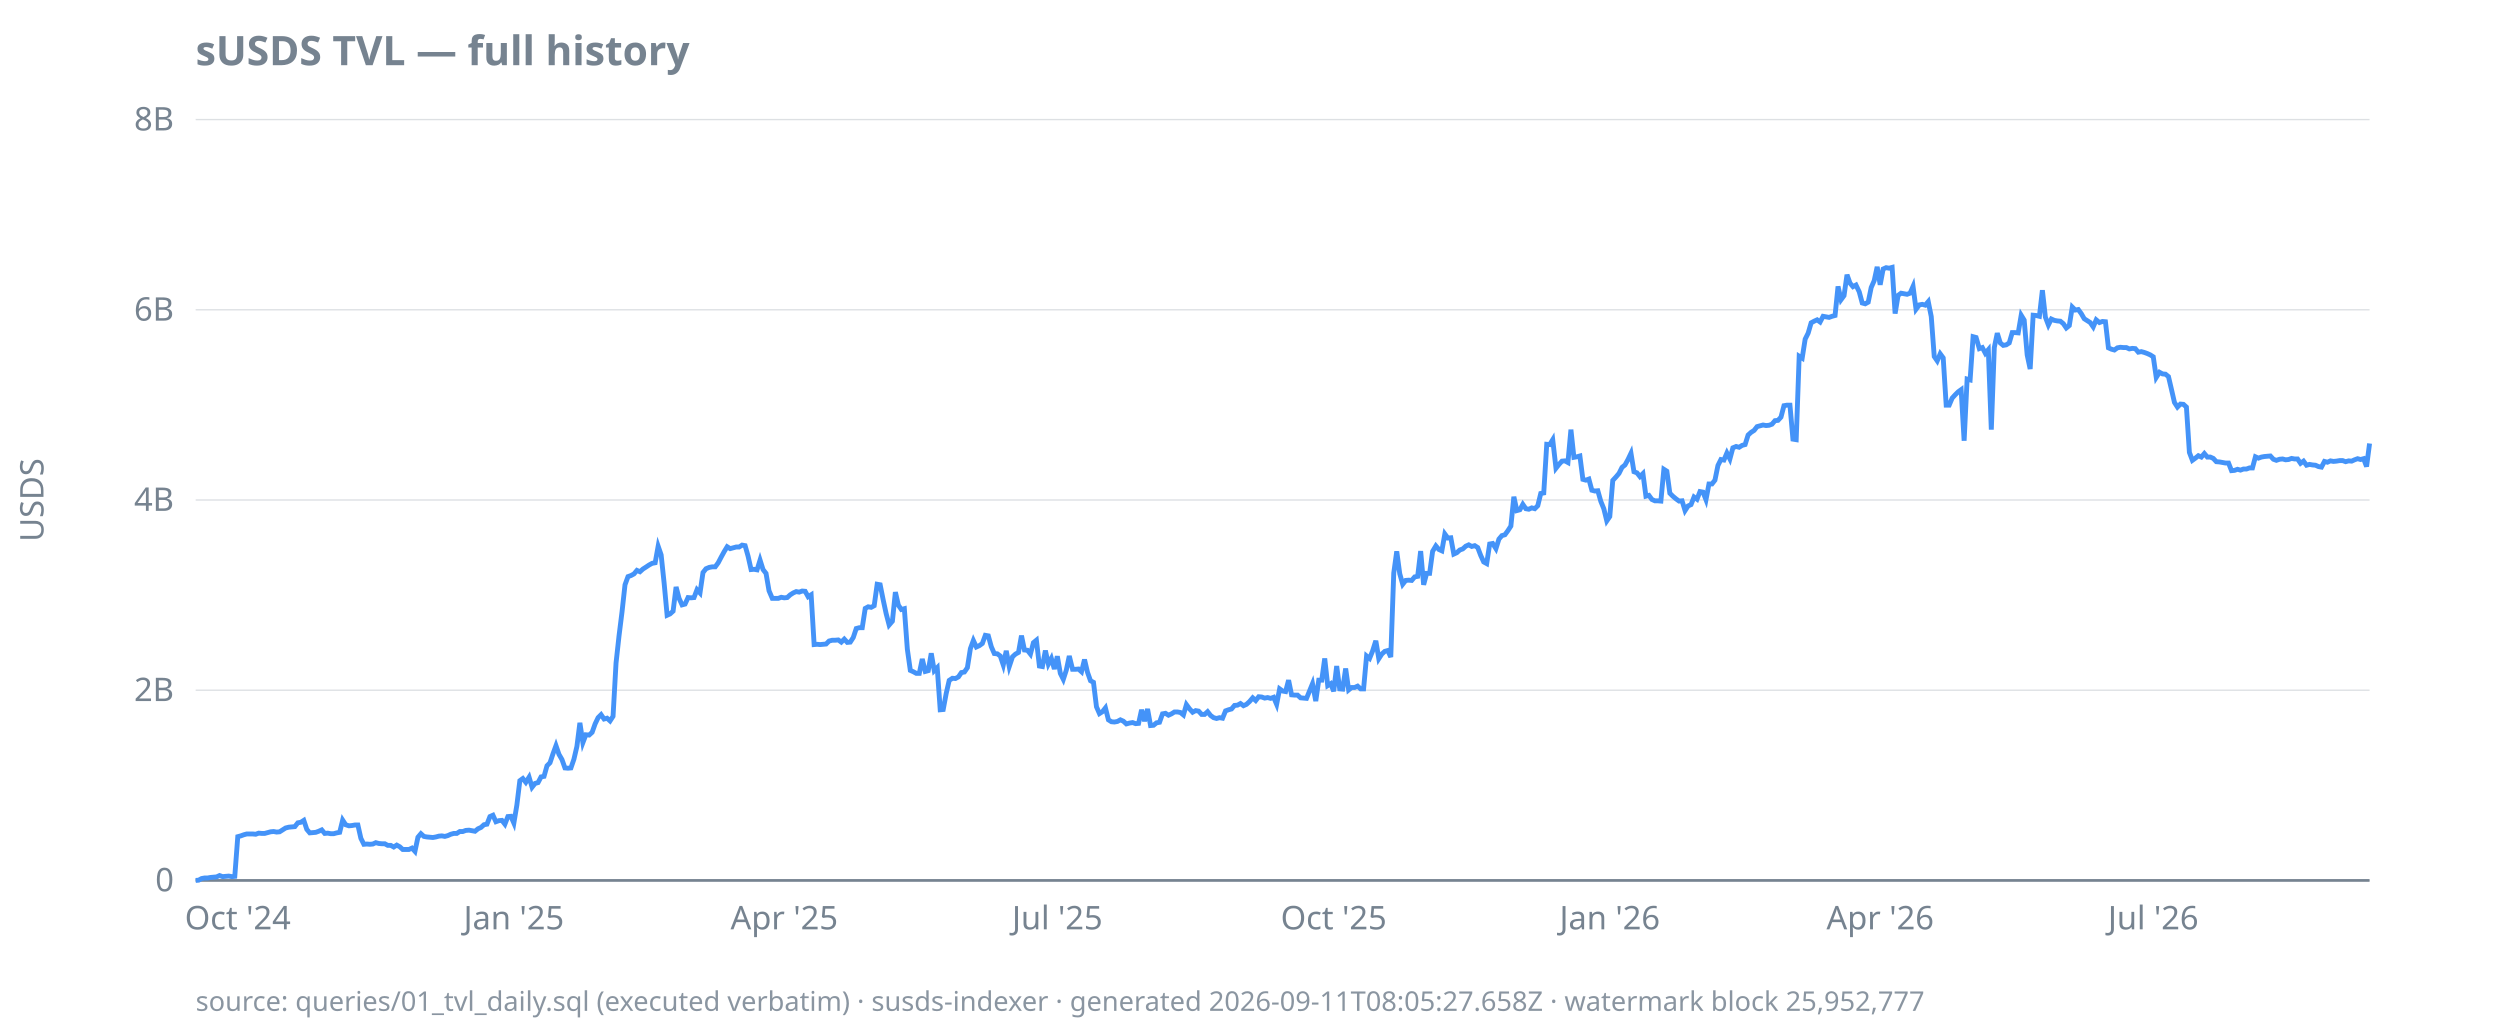
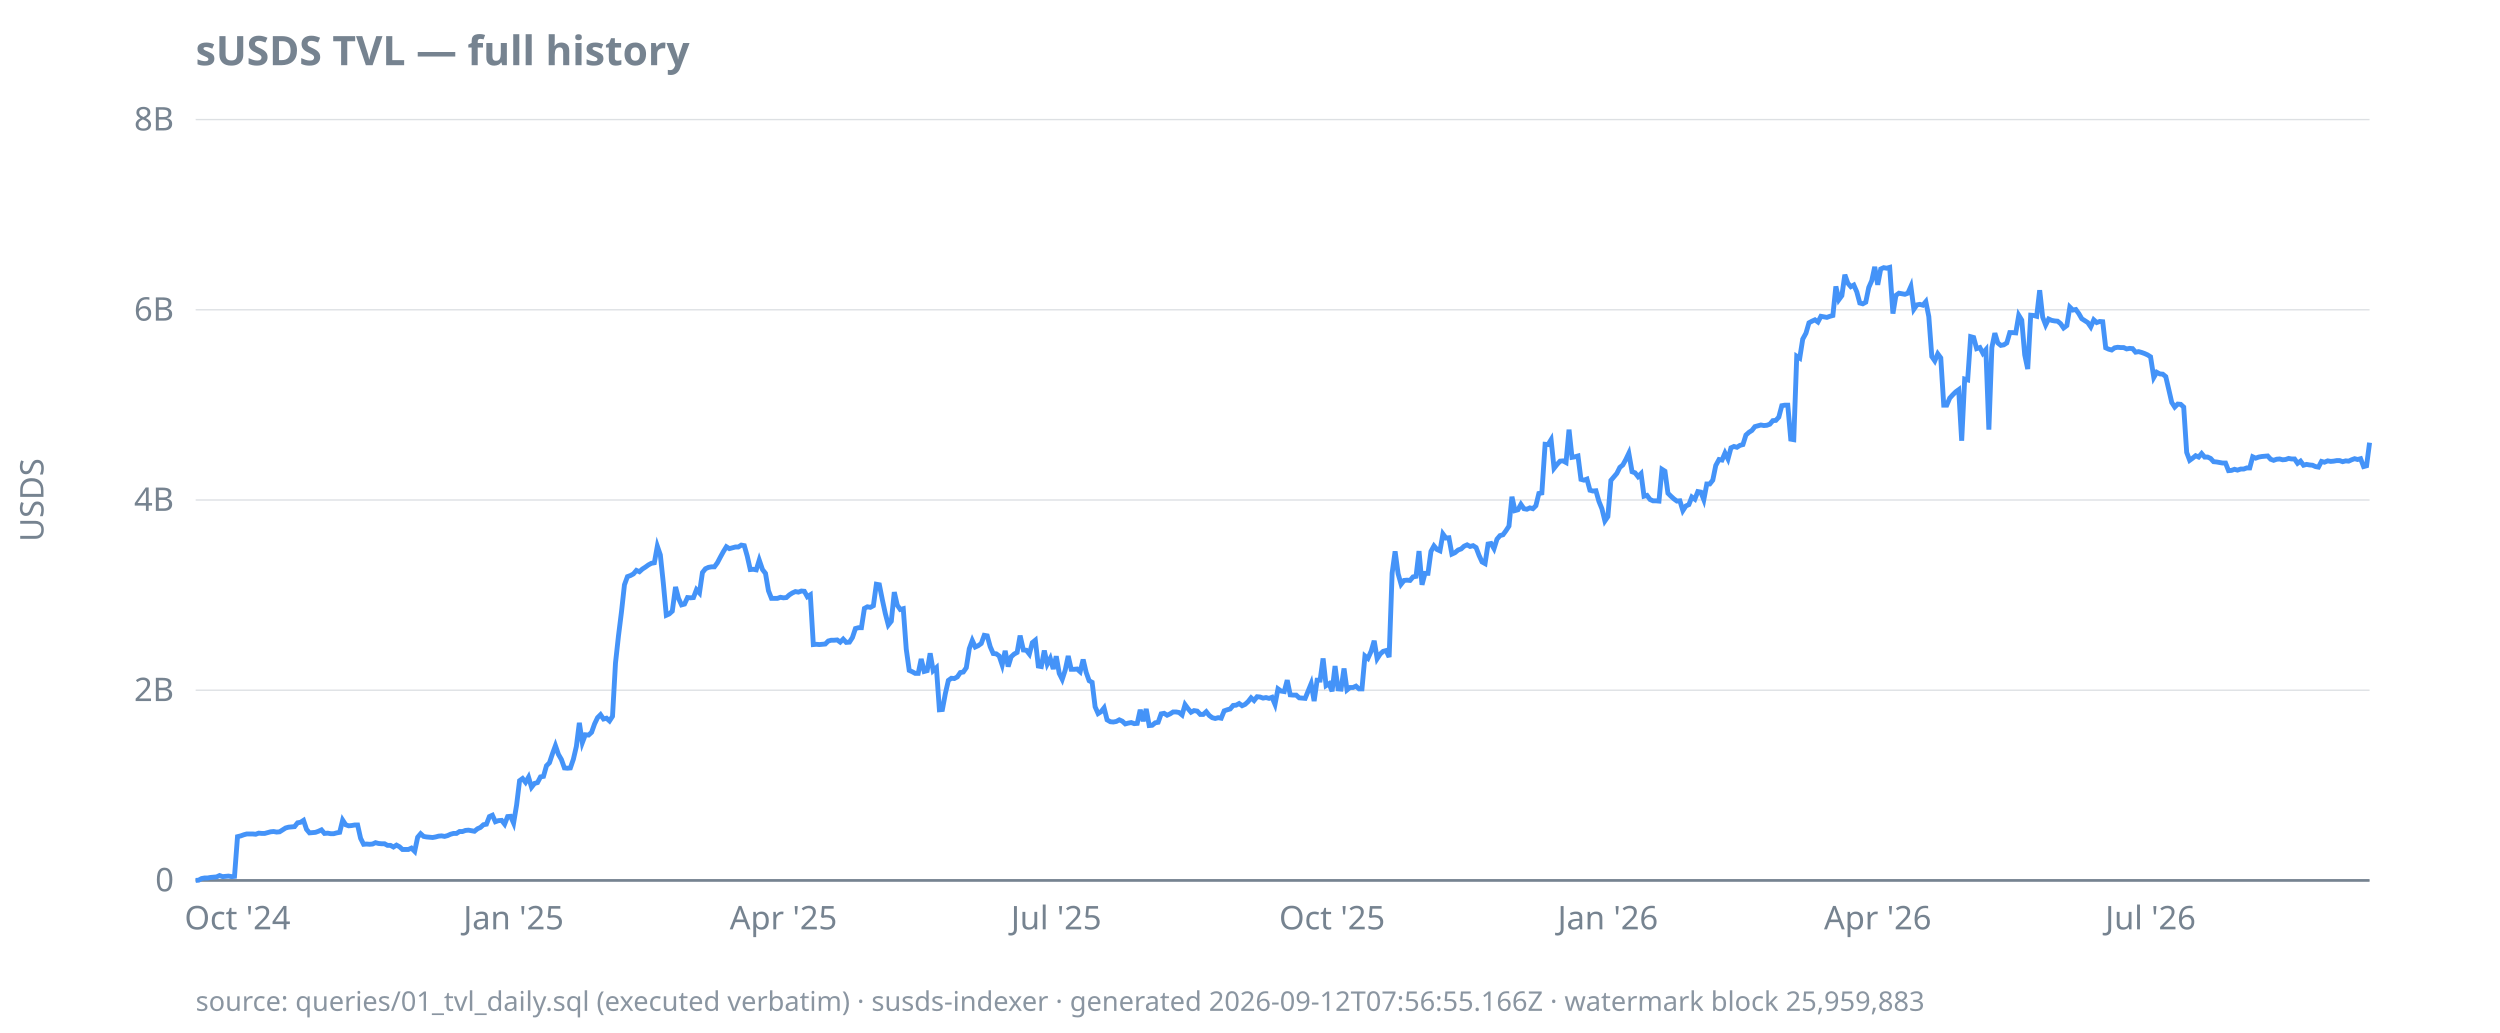
<svg xmlns="http://www.w3.org/2000/svg" width="920" height="380" viewBox="0 0 920 380">
  <style>
  text { font-family: ui-sans-serif, system-ui, sans-serif; font-size: 12px; fill: #768390; }
  .title { font-size: 15px; font-weight: 600; fill: #768390; }
  .footer { font-size: 10px; fill: #768390; opacity: 0.85; }
  .axis { stroke: #768390; stroke-width: 1; }
  .grid { stroke: #768390; stroke-width: 0.5; opacity: 0.25; }
  .line { stroke: #4493f8; stroke-width: 1.8; fill: none; }
  .pos { fill: #3fb950; }
  .neg { fill: #f85149; }
  @media (prefers-color-scheme: dark) {
    text, .title, .footer { fill: #9198a1; }
  }
</style>
  <text class="title" x="72" y="24">sUSDS TVL — full history</text>
  <text transform="rotate(-90)" x="-184" y="16" text-anchor="middle">USDS</text>
  <line class="grid" x1="72" x2="872" y1="324.0" y2="324.0" />
  <line class="grid" x1="72" x2="872" y1="254.0" y2="254.0" />
  <line class="grid" x1="72" x2="872" y1="184.0" y2="184.0" />
  <line class="grid" x1="72" x2="872" y1="114.0" y2="114.0" />
  <line class="grid" x1="72" x2="872" y1="44.0" y2="44.0" />
  <line class="axis" x1="72" x2="872" y1="324.0" y2="324.0" />
  <text x="64" y="328.0" text-anchor="end">0</text>
  <text x="64" y="258.0" text-anchor="end">2B</text>
  <text x="64" y="188.0" text-anchor="end">4B</text>
  <text x="64" y="118.0" text-anchor="end">6B</text>
  <text x="64" y="48.0" text-anchor="end">8B</text>
-   <text x="87.5" y="342" text-anchor="middle">Oct '24</text>
-   <text x="189.1" y="342" text-anchor="middle">Jan '25</text>
-   <text x="288.6" y="342" text-anchor="middle">Apr '25</text>
-   <text x="389.1" y="342" text-anchor="middle">Jul '25</text>
-   <text x="490.8" y="342" text-anchor="middle">Oct '25</text>
-   <text x="592.4" y="342" text-anchor="middle">Jan '26</text>
-   <text x="691.9" y="342" text-anchor="middle">Apr '26</text>
-   <text x="792.4" y="342" text-anchor="middle">Jul '26</text>
-   <path class="line" d="M72.0,324.0L73.1,323.9L74.2,323.3L75.3,323.1L76.4,323.1L77.5,322.9L78.6,322.8L79.7,322.7L80.8,322.2L81.9,322.6L83.0,322.5L84.2,322.4L85.3,322.6L86.4,322.5L87.5,307.9L88.6,307.6L89.7,307.2L90.8,306.9L91.9,306.9L93.0,306.9L94.1,307.0L95.2,306.6L96.3,306.7L97.4,306.7L98.5,306.4L99.6,306.1L100.7,306.0L101.8,306.2L102.9,306.1L104.0,305.4L105.1,304.7L106.3,304.4L107.4,304.3L108.5,304.2L109.6,302.8L110.7,302.6L111.8,301.9L112.9,305.2L114.0,306.5L115.1,306.4L116.2,306.3L117.3,305.9L118.4,305.4L119.5,306.7L120.6,306.6L121.7,306.8L122.8,306.8L123.9,306.5L125.0,306.3L126.1,301.8L127.2,303.5L128.4,303.9L129.5,303.8L130.6,303.6L131.7,303.6L132.8,308.5L133.9,310.7L135.0,310.6L136.1,310.7L137.2,310.6L138.3,310.1L139.4,310.4L140.5,310.5L141.6,310.5L142.7,311.1L143.8,311.1L144.9,311.7L146.0,311.0L147.1,311.6L148.2,312.6L149.3,312.6L150.5,312.6L151.6,312.1L152.7,313.3L153.8,308.1L154.9,306.8L156.0,307.8L157.1,308.0L158.2,308.1L159.3,308.2L160.4,308.0L161.5,307.7L162.6,307.6L163.7,307.8L164.8,307.5L165.9,307.0L167.0,306.7L168.1,306.7L169.2,306.0L170.3,306.0L171.4,305.6L172.6,305.5L173.7,305.7L174.8,305.9L175.9,305.0L177.0,304.5L178.1,303.5L179.2,303.3L180.3,300.5L181.4,300.0L182.5,302.4L183.6,302.0L184.7,301.9L185.8,303.3L186.9,300.5L188.0,300.4L189.1,302.9L190.2,296.3L191.3,287.3L192.4,286.5L193.5,287.9L194.7,286.0L195.8,289.7L196.9,288.3L198.0,288.0L199.1,285.9L200.2,285.7L201.3,281.8L202.4,280.7L203.5,277.4L204.6,274.4L205.7,277.6L206.8,279.5L207.9,282.6L209.0,282.7L210.1,282.6L211.2,279.4L212.3,274.7L213.4,266.0L214.5,273.3L215.6,270.4L216.8,270.5L217.9,269.5L219.0,266.4L220.1,264.1L221.2,263.0L222.3,264.6L223.4,264.3L224.5,265.3L225.6,263.6L226.7,244.0L227.8,234.0L228.9,225.2L230.0,215.2L231.1,212.2L232.2,211.8L233.3,211.2L234.4,209.9L235.5,210.4L236.6,209.4L237.7,208.7L238.9,207.9L240.0,207.3L241.1,207.1L242.2,201.0L243.3,204.2L244.4,214.6L245.5,226.4L246.6,225.9L247.7,224.9L248.8,216.0L249.9,220.2L251.0,222.6L252.1,222.3L253.2,219.9L254.3,220.0L255.4,219.9L256.5,217.0L257.6,218.2L258.7,210.7L259.8,209.3L261.0,208.8L262.1,208.6L263.2,208.6L264.3,207.1L265.4,205.0L266.5,203.0L267.6,201.2L268.7,201.9L269.8,201.6L270.9,201.3L272.0,201.3L273.1,200.6L274.2,200.8L275.3,204.7L276.4,209.6L277.5,209.5L278.6,209.7L279.7,206.1L280.8,209.6L281.9,211.0L283.0,217.4L284.2,220.2L285.3,220.2L286.4,220.2L287.5,219.8L288.6,220.0L289.7,219.9L290.8,218.9L291.9,218.2L293.0,217.7L294.1,217.9L295.2,217.5L296.3,217.6L297.4,219.6L298.5,218.9L299.6,237.2L300.7,237.1L301.8,237.2L302.9,237.1L304.0,237.0L305.1,235.9L306.3,235.6L307.4,235.6L308.5,235.5L309.6,236.3L310.7,235.2L311.8,236.4L312.9,236.3L314.0,234.6L315.1,231.3L316.2,231.0L317.3,231.0L318.4,223.9L319.5,223.3L320.6,223.5L321.7,222.9L322.8,215.0L323.9,215.2L325.0,220.7L326.1,225.8L327.2,230.0L328.4,228.6L329.5,217.9L330.6,222.7L331.7,224.3L332.8,224.0L333.9,238.9L335.0,246.7L336.1,247.2L337.2,247.8L338.3,247.8L339.4,242.5L340.5,247.1L341.6,246.8L342.7,240.4L343.8,246.8L344.9,245.7L346.0,261.2L347.1,261.1L348.2,255.2L349.3,250.4L350.5,249.6L351.6,249.7L352.7,249.1L353.8,247.5L354.9,247.3L356.0,245.7L357.1,238.7L358.2,235.7L359.3,238.1L360.4,237.6L361.5,236.8L362.6,233.8L363.7,234.0L364.8,238.0L365.9,240.5L367.0,240.6L368.1,241.4L369.2,244.7L370.3,239.5L371.4,245.3L372.6,241.7L373.7,240.7L374.8,240.1L375.9,233.9L377.0,239.2L378.1,239.3L379.2,240.7L380.3,236.5L381.4,235.6L382.5,245.1L383.6,245.3L384.7,239.4L385.8,244.4L386.9,242.3L388.0,246.2L389.1,241.5L390.2,247.8L391.3,250.0L392.4,246.6L393.5,241.4L394.7,246.3L395.8,246.3L396.9,246.2L398.0,247.2L399.1,242.7L400.2,247.4L401.3,250.5L402.4,251.1L403.5,260.1L404.6,262.6L405.7,261.9L406.8,260.5L407.9,264.9L409.0,265.6L410.1,265.7L411.2,265.5L412.3,264.9L413.4,265.4L414.5,266.4L415.6,266.1L416.8,265.9L417.9,266.3L419.0,266.2L420.1,261.2L421.2,265.4L422.3,260.9L423.4,267.0L424.5,266.9L425.6,266.0L426.7,265.8L427.8,262.7L428.9,262.5L430.0,263.2L431.1,262.7L432.2,262.0L433.3,262.0L434.4,262.2L435.5,263.1L436.6,259.3L437.7,260.8L438.9,262.1L440.0,261.5L441.1,261.7L442.2,262.9L443.3,262.9L444.4,261.9L445.5,263.3L446.6,264.1L447.7,264.4L448.8,264.1L449.9,264.3L451.0,261.6L452.1,261.2L453.2,260.9L454.3,259.6L455.4,259.5L456.5,258.9L457.6,259.7L458.7,259.2L459.8,258.2L461.0,256.8L462.1,257.8L463.2,256.4L464.3,256.5L465.4,256.9L466.5,256.7L467.6,257.0L468.7,256.6L469.8,259.2L470.9,253.5L472.0,254.3L473.1,254.5L474.2,250.3L475.3,255.7L476.4,255.8L477.5,255.8L478.6,256.8L479.7,256.9L480.8,257.0L481.9,254.3L483.0,251.6L484.2,258.0L485.3,250.3L486.4,250.3L487.5,242.3L488.6,252.3L489.7,251.6L490.8,254.4L491.9,245.1L493.0,253.5L494.1,253.6L495.2,246.0L496.3,253.9L497.4,253.0L498.5,253.0L499.6,252.5L500.7,253.5L501.8,253.5L502.9,241.4L504.0,242.3L505.1,239.6L506.3,235.8L507.4,242.4L508.5,240.7L509.6,239.7L510.7,239.4L511.8,241.8L512.9,210.9L514.0,202.9L515.1,211.1L516.2,215.0L517.3,213.6L518.4,213.5L519.5,213.6L520.6,212.3L521.7,212.1L522.8,202.8L523.9,215.2L525.0,211.0L526.1,211.0L527.2,202.9L528.4,200.9L529.5,202.2L530.6,202.7L531.7,196.5L532.8,198.0L533.9,197.9L535.0,203.9L536.1,203.4L537.2,202.4L538.3,202.0L539.4,201.0L540.5,200.5L541.6,201.1L542.7,200.8L543.8,201.5L544.9,204.4L546.0,206.8L547.1,207.4L548.2,200.2L549.3,200.0L550.5,201.9L551.6,198.4L552.7,197.1L553.8,196.8L554.9,195.3L556.0,193.6L557.1,182.8L558.2,187.9L559.3,187.6L560.4,185.6L561.5,187.2L562.6,187.4L563.7,186.9L564.8,187.2L565.9,186.1L567.0,181.6L568.1,181.4L569.2,163.5L570.3,163.6L571.4,161.8L572.6,172.3L573.7,170.9L574.8,169.7L575.9,169.6L577.0,170.2L578.1,158.1L579.2,168.3L580.3,168.1L581.4,167.8L582.5,176.4L583.6,176.7L584.7,176.3L585.8,180.4L586.9,180.7L588.0,180.6L589.1,184.5L590.2,187.2L591.3,191.7L592.4,190.1L593.5,176.8L594.7,175.5L595.8,174.2L596.9,172.0L598.0,171.1L599.1,169.1L600.2,166.8L601.3,173.6L602.4,174.0L603.5,175.4L604.6,174.3L605.7,182.6L606.8,182.3L607.9,183.8L609.0,184.3L610.1,184.3L611.2,184.4L612.3,172.7L613.4,173.4L614.5,181.5L615.6,182.6L616.8,183.6L617.9,184.4L619.0,184.3L620.1,187.9L621.2,186.2L622.3,185.7L623.4,182.9L624.5,183.7L625.6,180.9L626.7,181.1L627.8,183.9L628.9,178.1L630.0,178.1L631.1,176.7L632.2,171.3L633.3,169.1L634.4,169.3L635.5,166.7L636.6,168.9L637.7,164.8L638.9,164.3L640.0,164.6L641.1,163.9L642.2,163.6L643.3,160.1L644.4,159.1L645.5,158.4L646.6,157.0L647.7,156.7L648.8,156.4L649.9,156.6L651.0,156.5L652.1,156.1L653.2,154.8L654.3,154.7L655.4,153.5L656.5,149.3L657.6,149.1L658.7,149.1L659.8,161.6L661.0,161.8L662.1,131.1L663.2,131.8L664.3,124.8L665.4,122.6L666.5,118.8L667.6,118.2L668.7,117.7L669.8,118.5L670.9,116.4L672.0,116.6L673.1,116.8L674.2,116.4L675.3,116.1L676.4,105.4L677.5,110.3L678.6,108.8L679.7,101.1L680.8,104.2L681.9,105.5L683.0,104.9L684.2,107.4L685.3,111.5L686.4,111.8L687.5,111.2L688.6,105.8L689.7,103.3L690.8,98.2L691.9,104.8L693.0,99.0L694.1,98.5L695.2,98.7L696.3,98.4L697.4,115.4L698.5,108.7L699.6,107.9L700.7,108.1L701.8,108.3L702.9,107.9L704.0,105.4L705.1,113.8L706.3,112.2L707.4,112.0L708.5,112.3L709.6,111.0L710.7,116.5L711.8,131.2L712.9,132.8L714.0,130.2L715.1,131.7L716.2,149.1L717.3,149.1L718.4,146.5L719.5,145.3L720.6,144.2L721.7,143.4L722.8,162.2L723.9,139.5L725.0,139.8L726.1,123.9L727.2,124.2L728.4,128.3L729.5,127.9L730.6,130.0L731.7,128.7L732.8,158.1L733.9,127.9L735.0,122.6L736.1,126.2L737.2,127.1L738.3,126.9L739.4,126.2L740.5,122.4L741.6,122.4L742.7,122.5L743.8,116.0L744.9,117.8L746.0,130.6L747.1,135.8L748.2,116.0L749.3,116.1L750.5,116.4L751.6,106.8L752.7,116.7L753.8,119.6L754.9,117.4L756.0,117.9L757.1,118.1L758.2,118.2L759.3,119.1L760.4,120.7L761.5,119.8L762.6,113.0L763.7,114.1L764.8,113.9L765.9,115.4L767.0,117.3L768.1,118.0L769.2,118.7L770.3,120.3L771.4,117.7L772.6,118.7L773.7,118.3L774.8,118.4L775.9,128.0L777.0,128.5L778.1,128.8L779.2,128.0L780.3,127.8L781.4,127.9L782.5,127.9L783.6,128.4L784.7,128.2L785.8,128.3L786.9,129.6L788.0,129.4L789.1,129.7L790.2,130.1L791.3,130.6L792.4,131.3L793.5,138.9L794.7,137.0L795.8,137.6L796.9,137.7L798.0,138.6L799.1,143.3L800.2,148.1L801.3,149.8L802.4,148.7L803.5,148.8L804.6,149.8L805.7,166.5L806.8,169.4L807.9,168.6L809.0,167.7L810.1,168.2L811.2,166.9L812.3,168.2L813.4,168.2L814.5,168.7L815.6,169.9L816.8,170.0L817.9,170.2L819.0,170.4L820.1,170.4L821.2,173.2L822.3,173.1L823.4,172.7L824.5,173.0L825.6,172.6L826.7,172.6L827.8,172.2L828.9,172.2L830.0,168.1L831.1,168.6L832.2,168.2L833.3,168.0L834.4,167.9L835.5,167.8L836.6,169.0L837.7,169.4L838.9,169.0L840.0,168.9L841.1,169.2L842.2,169.1L843.3,168.7L844.4,168.9L845.5,168.9L846.6,170.5L847.7,169.7L848.8,171.2L849.9,170.9L851.0,171.1L852.1,171.2L853.2,171.7L854.3,171.9L855.4,169.8L856.5,170.1L857.6,169.6L858.7,169.8L859.8,169.7L861.0,169.5L862.1,169.5L863.2,169.9L864.3,169.6L865.4,169.7L866.5,169.2L867.6,168.8L868.7,169.1L869.8,168.8L870.9,171.7L872.0,163.2" />
-   <text class="footer" x="72" y="372">source: queries/01_tvl_daily.sql (executed verbatim) · susds-indexer · generated 2026-09-11T08:05:27.658Z · watermark block 25,952,777</text>
+   <text x="87.4" y="342" text-anchor="middle">Oct '24</text>
+   <text x="189.0" y="342" text-anchor="middle">Jan '25</text>
+   <text x="288.3" y="342" text-anchor="middle">Apr '25</text>
+   <text x="388.7" y="342" text-anchor="middle">Jul '25</text>
+   <text x="490.2" y="342" text-anchor="middle">Oct '25</text>
+   <text x="591.7" y="342" text-anchor="middle">Jan '26</text>
+   <text x="691.0" y="342" text-anchor="middle">Apr '26</text>
+   <text x="791.4" y="342" text-anchor="middle">Jul '26</text>
+   <path class="line" d="M72.0,324.0L73.1,323.9L74.2,323.3L75.3,323.1L76.4,323.1L77.5,322.9L78.6,322.8L79.7,322.7L80.8,322.2L81.9,322.6L83.0,322.5L84.1,322.4L85.2,322.6L86.3,322.5L87.4,307.9L88.6,307.6L89.7,307.2L90.8,306.9L91.9,306.9L93.0,306.9L94.1,307.0L95.2,306.6L96.3,306.7L97.4,306.7L98.5,306.4L99.6,306.1L100.7,306.0L101.8,306.2L102.9,306.1L104.0,305.4L105.1,304.7L106.2,304.4L107.3,304.3L108.4,304.2L109.5,302.8L110.6,302.6L111.7,301.9L112.8,305.2L113.9,306.5L115.0,306.4L116.1,306.3L117.2,305.9L118.3,305.4L119.4,306.7L120.6,306.6L121.7,306.8L122.8,306.8L123.9,306.5L125.0,306.3L126.1,301.8L127.2,303.5L128.3,303.9L129.4,303.8L130.5,303.6L131.6,303.6L132.7,308.5L133.8,310.7L134.9,310.6L136.0,310.7L137.1,310.6L138.2,310.1L139.3,310.4L140.4,310.5L141.5,310.5L142.6,311.1L143.7,311.1L144.8,311.7L145.9,311.0L147.0,311.6L148.1,312.6L149.2,312.6L150.3,312.6L151.4,312.1L152.6,313.3L153.7,308.1L154.8,306.8L155.9,307.8L157.0,308.0L158.1,308.1L159.2,308.2L160.3,308.0L161.4,307.7L162.5,307.6L163.6,307.8L164.7,307.5L165.8,307.0L166.9,306.7L168.0,306.7L169.1,306.0L170.2,306.0L171.3,305.6L172.4,305.5L173.5,305.7L174.6,305.9L175.7,305.0L176.8,304.5L177.9,303.5L179.0,303.3L180.1,300.5L181.2,300.0L182.3,302.4L183.4,302.0L184.6,301.9L185.7,303.3L186.8,300.5L187.9,300.4L189.0,302.9L190.1,296.3L191.2,287.3L192.3,286.5L193.4,287.9L194.5,286.0L195.6,289.7L196.7,288.3L197.8,288.0L198.9,285.9L200.0,285.7L201.1,281.8L202.2,280.7L203.3,277.4L204.4,274.4L205.5,277.6L206.6,279.5L207.7,282.6L208.8,282.7L209.9,282.6L211.0,279.4L212.1,274.7L213.2,266.0L214.3,273.3L215.4,270.4L216.6,270.5L217.7,269.5L218.8,266.4L219.9,264.1L221.0,263.0L222.1,264.6L223.2,264.3L224.3,265.3L225.4,263.6L226.5,244.0L227.6,234.0L228.7,225.2L229.8,215.2L230.9,212.2L232.0,211.8L233.1,211.2L234.2,209.9L235.3,210.4L236.4,209.4L237.5,208.7L238.6,207.9L239.7,207.3L240.8,207.1L241.9,201.0L243.0,204.2L244.1,214.6L245.2,226.4L246.3,225.9L247.4,224.9L248.6,216.0L249.7,220.2L250.8,222.6L251.9,222.3L253.0,219.9L254.1,220.0L255.2,219.9L256.3,217.0L257.4,218.2L258.5,210.7L259.6,209.3L260.7,208.8L261.8,208.6L262.9,208.6L264.0,207.1L265.1,205.0L266.2,203.0L267.3,201.2L268.4,201.9L269.5,201.6L270.6,201.3L271.7,201.3L272.8,200.6L273.9,200.8L275.0,204.7L276.1,209.6L277.2,209.5L278.3,209.7L279.4,206.1L280.6,209.6L281.7,211.0L282.8,217.4L283.9,220.2L285.0,220.2L286.1,220.2L287.2,219.8L288.3,220.0L289.4,219.9L290.5,218.9L291.6,218.2L292.7,217.7L293.8,217.9L294.9,217.5L296.0,217.6L297.1,219.6L298.2,218.9L299.3,237.2L300.4,237.1L301.5,237.2L302.6,237.1L303.7,237.0L304.8,235.9L305.9,235.6L307.0,235.6L308.1,235.5L309.2,236.3L310.3,235.2L311.4,236.4L312.6,236.3L313.7,234.6L314.8,231.3L315.9,231.0L317.0,231.0L318.1,223.9L319.2,223.3L320.3,223.5L321.4,222.9L322.5,215.0L323.6,215.2L324.7,220.7L325.8,225.8L326.9,230.0L328.0,228.6L329.1,217.9L330.2,222.7L331.3,224.3L332.4,224.0L333.5,238.9L334.6,246.7L335.7,247.2L336.8,247.8L337.9,247.8L339.0,242.5L340.1,247.1L341.2,246.8L342.3,240.4L343.4,246.8L344.6,245.7L345.7,261.2L346.8,261.1L347.9,255.2L349.0,250.4L350.1,249.6L351.2,249.7L352.3,249.1L353.4,247.5L354.5,247.3L355.6,245.7L356.7,238.7L357.8,235.7L358.9,238.1L360.0,237.6L361.1,236.8L362.2,233.8L363.3,234.0L364.4,238.0L365.5,240.5L366.6,240.6L367.7,241.4L368.8,244.7L369.9,239.5L371.0,245.3L372.1,241.7L373.2,240.7L374.3,240.1L375.4,233.9L376.6,239.2L377.7,239.3L378.8,240.7L379.9,236.5L381.0,235.6L382.1,245.1L383.2,245.3L384.3,239.4L385.4,244.4L386.5,242.3L387.6,246.2L388.7,241.5L389.8,247.8L390.9,250.0L392.0,246.6L393.1,241.4L394.2,246.3L395.3,246.3L396.4,246.2L397.5,247.2L398.6,242.7L399.7,247.4L400.8,250.5L401.9,251.1L403.0,260.1L404.1,262.6L405.2,261.9L406.3,260.5L407.4,264.9L408.6,265.6L409.7,265.7L410.8,265.5L411.9,264.9L413.0,265.4L414.1,266.4L415.2,266.1L416.3,265.9L417.4,266.3L418.5,266.2L419.6,261.2L420.7,265.4L421.8,260.9L422.9,267.0L424.0,266.9L425.1,266.0L426.2,265.8L427.3,262.7L428.4,262.5L429.5,263.2L430.6,262.7L431.7,262.0L432.8,262.0L433.9,262.2L435.0,263.1L436.1,259.3L437.2,260.8L438.3,262.1L439.4,261.5L440.6,261.7L441.7,262.9L442.8,262.9L443.9,261.9L445.0,263.3L446.1,264.1L447.2,264.4L448.3,264.1L449.4,264.3L450.5,261.6L451.6,261.2L452.7,260.9L453.8,259.6L454.9,259.5L456.0,258.9L457.1,259.7L458.2,259.2L459.3,258.2L460.4,256.8L461.5,257.8L462.6,256.4L463.7,256.5L464.8,256.9L465.9,256.7L467.0,257.0L468.1,256.6L469.2,259.2L470.3,253.5L471.4,254.3L472.6,254.5L473.7,250.3L474.8,255.7L475.9,255.8L477.0,255.8L478.1,256.8L479.2,256.9L480.3,257.0L481.4,254.3L482.5,251.6L483.6,258.0L484.7,250.3L485.8,250.3L486.9,242.3L488.0,252.3L489.1,251.6L490.2,254.4L491.3,245.1L492.4,253.5L493.5,253.6L494.6,246.0L495.7,253.9L496.8,253.0L497.9,253.0L499.0,252.5L500.1,253.5L501.2,253.5L502.3,241.4L503.4,242.3L504.6,239.6L505.7,235.8L506.8,242.4L507.9,240.7L509.0,239.7L510.1,239.4L511.2,241.8L512.3,210.9L513.4,202.9L514.5,211.1L515.6,215.0L516.7,213.6L517.8,213.5L518.9,213.6L520.0,212.3L521.1,212.1L522.2,202.8L523.3,215.2L524.4,211.0L525.5,211.0L526.6,202.9L527.7,200.9L528.8,202.2L529.9,202.7L531.0,196.5L532.1,198.0L533.2,197.9L534.3,203.9L535.4,203.4L536.6,202.4L537.7,202.0L538.8,201.0L539.9,200.5L541.0,201.1L542.1,200.8L543.2,201.5L544.3,204.4L545.4,206.8L546.5,207.4L547.6,200.2L548.7,200.0L549.8,201.9L550.9,198.4L552.0,197.1L553.1,196.8L554.2,195.3L555.3,193.6L556.4,182.8L557.5,187.9L558.6,187.6L559.7,185.6L560.8,187.2L561.9,187.4L563.0,186.9L564.1,187.2L565.2,186.1L566.3,181.6L567.4,181.4L568.6,163.5L569.7,163.6L570.8,161.8L571.9,172.3L573.0,170.9L574.1,169.7L575.2,169.6L576.3,170.2L577.4,158.1L578.5,168.3L579.6,168.1L580.7,167.8L581.8,176.4L582.9,176.7L584.0,176.3L585.1,180.4L586.2,180.7L587.3,180.6L588.4,184.5L589.5,187.2L590.6,191.7L591.7,190.1L592.8,176.8L593.9,175.5L595.0,174.2L596.1,172.0L597.2,171.1L598.3,169.1L599.4,166.8L600.6,173.6L601.7,174.0L602.8,175.4L603.9,174.3L605.0,182.6L606.1,182.3L607.2,183.8L608.3,184.3L609.4,184.3L610.5,184.4L611.6,172.7L612.7,173.4L613.8,181.5L614.9,182.6L616.0,183.6L617.1,184.4L618.2,184.3L619.3,187.9L620.4,186.2L621.5,185.7L622.6,182.9L623.7,183.7L624.8,180.9L625.9,181.1L627.0,183.9L628.1,178.1L629.2,178.1L630.3,176.7L631.4,171.3L632.6,169.1L633.7,169.3L634.8,166.7L635.9,168.9L637.0,164.8L638.1,164.3L639.2,164.6L640.3,163.9L641.4,163.6L642.5,160.1L643.6,159.1L644.7,158.4L645.8,157.0L646.9,156.7L648.0,156.4L649.1,156.6L650.2,156.5L651.3,156.1L652.4,154.8L653.5,154.7L654.6,153.5L655.7,149.3L656.8,149.1L657.9,149.1L659.0,161.6L660.1,161.8L661.2,131.1L662.3,131.8L663.4,124.8L664.6,122.6L665.7,118.8L666.8,118.2L667.9,117.7L669.0,118.5L670.1,116.4L671.2,116.6L672.3,116.8L673.4,116.4L674.5,116.1L675.6,105.4L676.7,110.3L677.8,108.8L678.9,101.1L680.0,104.2L681.1,105.5L682.2,104.9L683.3,107.4L684.4,111.5L685.5,111.8L686.6,111.2L687.7,105.8L688.8,103.3L689.9,98.2L691.0,104.8L692.1,99.0L693.2,98.5L694.3,98.7L695.4,98.4L696.6,115.4L697.7,108.7L698.8,107.9L699.9,108.1L701.0,108.3L702.1,107.9L703.2,105.4L704.3,113.8L705.4,112.2L706.5,112.0L707.6,112.3L708.7,111.0L709.8,116.5L710.9,131.2L712.0,132.8L713.1,130.2L714.2,131.7L715.3,149.1L716.4,149.1L717.5,146.5L718.6,145.3L719.7,144.2L720.8,143.4L721.9,162.2L723.0,139.5L724.1,139.8L725.2,123.9L726.3,124.2L727.4,128.3L728.6,127.9L729.7,130.0L730.8,128.7L731.9,158.1L733.0,127.9L734.1,122.6L735.2,126.2L736.3,127.1L737.4,126.9L738.5,126.2L739.6,122.4L740.7,122.4L741.8,122.5L742.9,116.0L744.0,117.8L745.1,130.6L746.2,135.8L747.3,116.0L748.4,116.1L749.5,116.4L750.6,106.8L751.7,116.7L752.8,119.6L753.9,117.4L755.0,117.9L756.1,118.1L757.2,118.2L758.3,119.1L759.4,120.7L760.6,119.8L761.7,113.0L762.8,114.1L763.9,113.9L765.0,115.4L766.1,117.3L767.2,118.0L768.3,118.7L769.4,120.3L770.5,117.7L771.6,118.7L772.7,118.3L773.8,118.4L774.9,128.0L776.0,128.5L777.1,128.8L778.2,128.0L779.3,127.8L780.4,127.9L781.5,127.9L782.6,128.4L783.7,128.2L784.8,128.3L785.9,129.6L787.0,129.4L788.1,129.7L789.2,130.1L790.3,130.6L791.4,131.3L792.6,138.9L793.7,137.0L794.8,137.6L795.9,137.7L797.0,138.6L798.1,143.3L799.2,148.1L800.3,149.8L801.4,148.7L802.5,148.8L803.6,149.8L804.7,166.5L805.8,169.4L806.9,168.6L808.0,167.7L809.1,168.2L810.2,166.9L811.3,168.2L812.4,168.2L813.5,168.7L814.6,169.9L815.7,170.0L816.8,170.2L817.9,170.4L819.0,170.4L820.1,173.2L821.2,173.1L822.3,172.7L823.4,173.0L824.6,172.6L825.7,172.6L826.8,172.2L827.9,172.2L829.0,168.1L830.1,168.6L831.2,168.2L832.3,168.0L833.4,167.9L834.5,167.8L835.6,169.0L836.7,169.4L837.8,169.0L838.9,168.9L840.0,169.2L841.1,169.1L842.2,168.7L843.3,168.9L844.4,168.9L845.5,170.5L846.6,169.7L847.7,171.2L848.8,170.9L849.9,171.1L851.0,171.2L852.1,171.7L853.2,171.9L854.3,169.8L855.4,170.1L856.6,169.6L857.7,169.8L858.8,169.7L859.9,169.5L861.0,169.5L862.1,169.9L863.2,169.6L864.3,169.7L865.4,169.2L866.5,168.8L867.6,169.1L868.7,168.8L869.8,171.7L870.9,171.4L872.0,162.9" />
+   <text class="footer" x="72" y="372">source: queries/01_tvl_daily.sql (executed verbatim) · susds-indexer · generated 2026-09-12T07:56:55.166Z · watermark block 25,959,883</text>
</svg>
